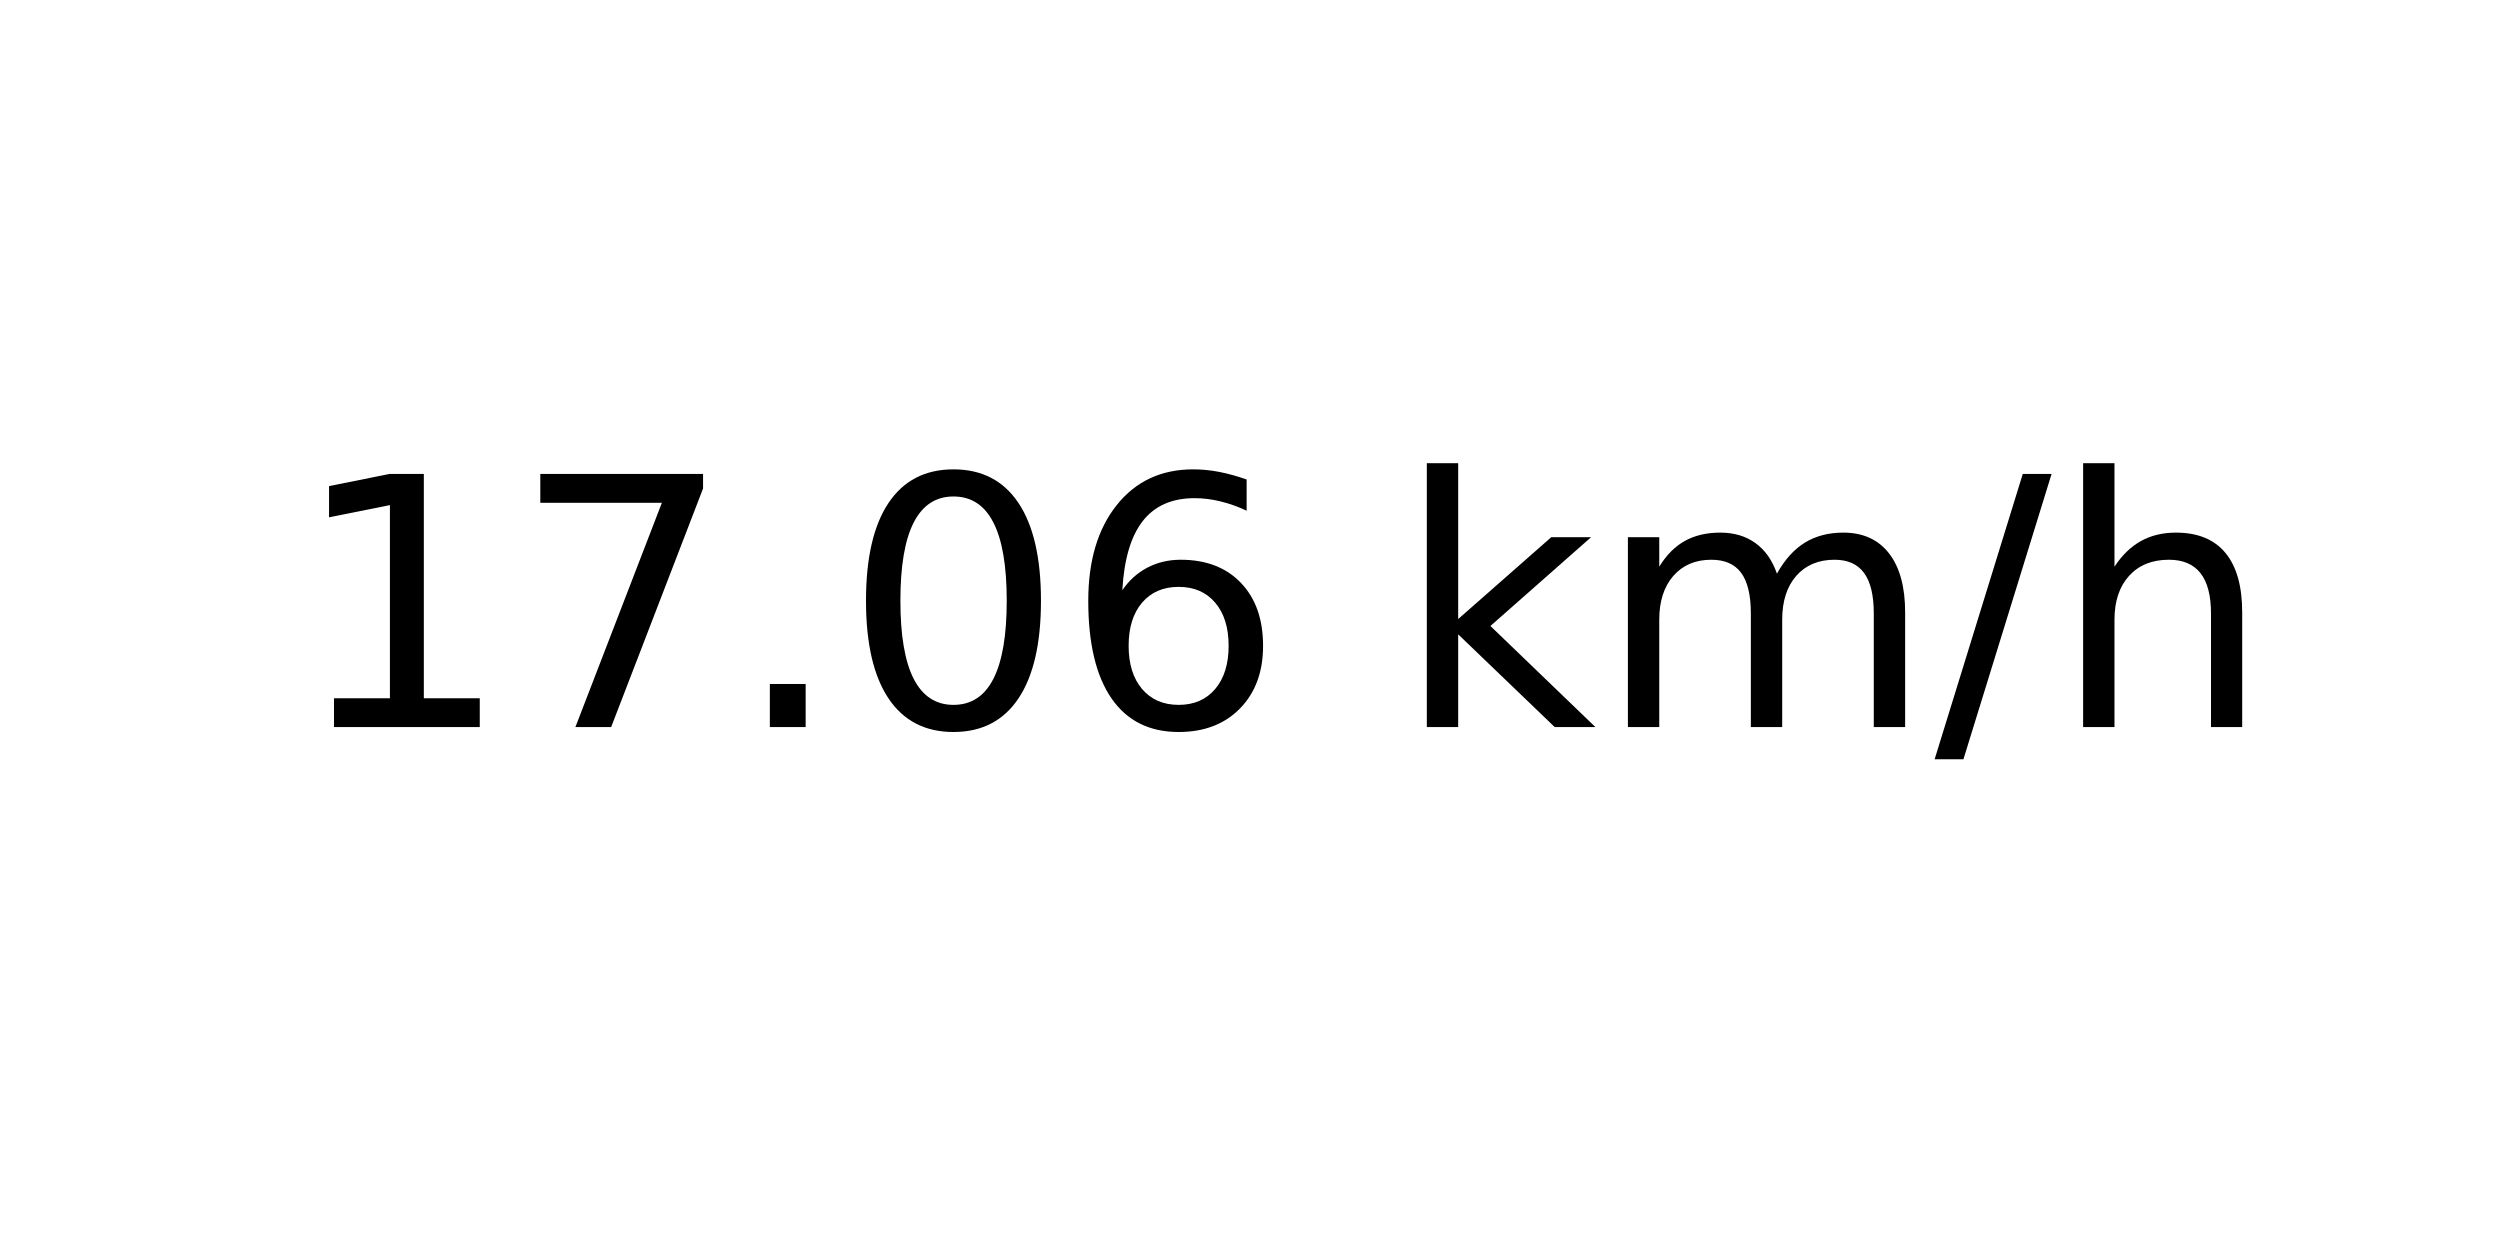
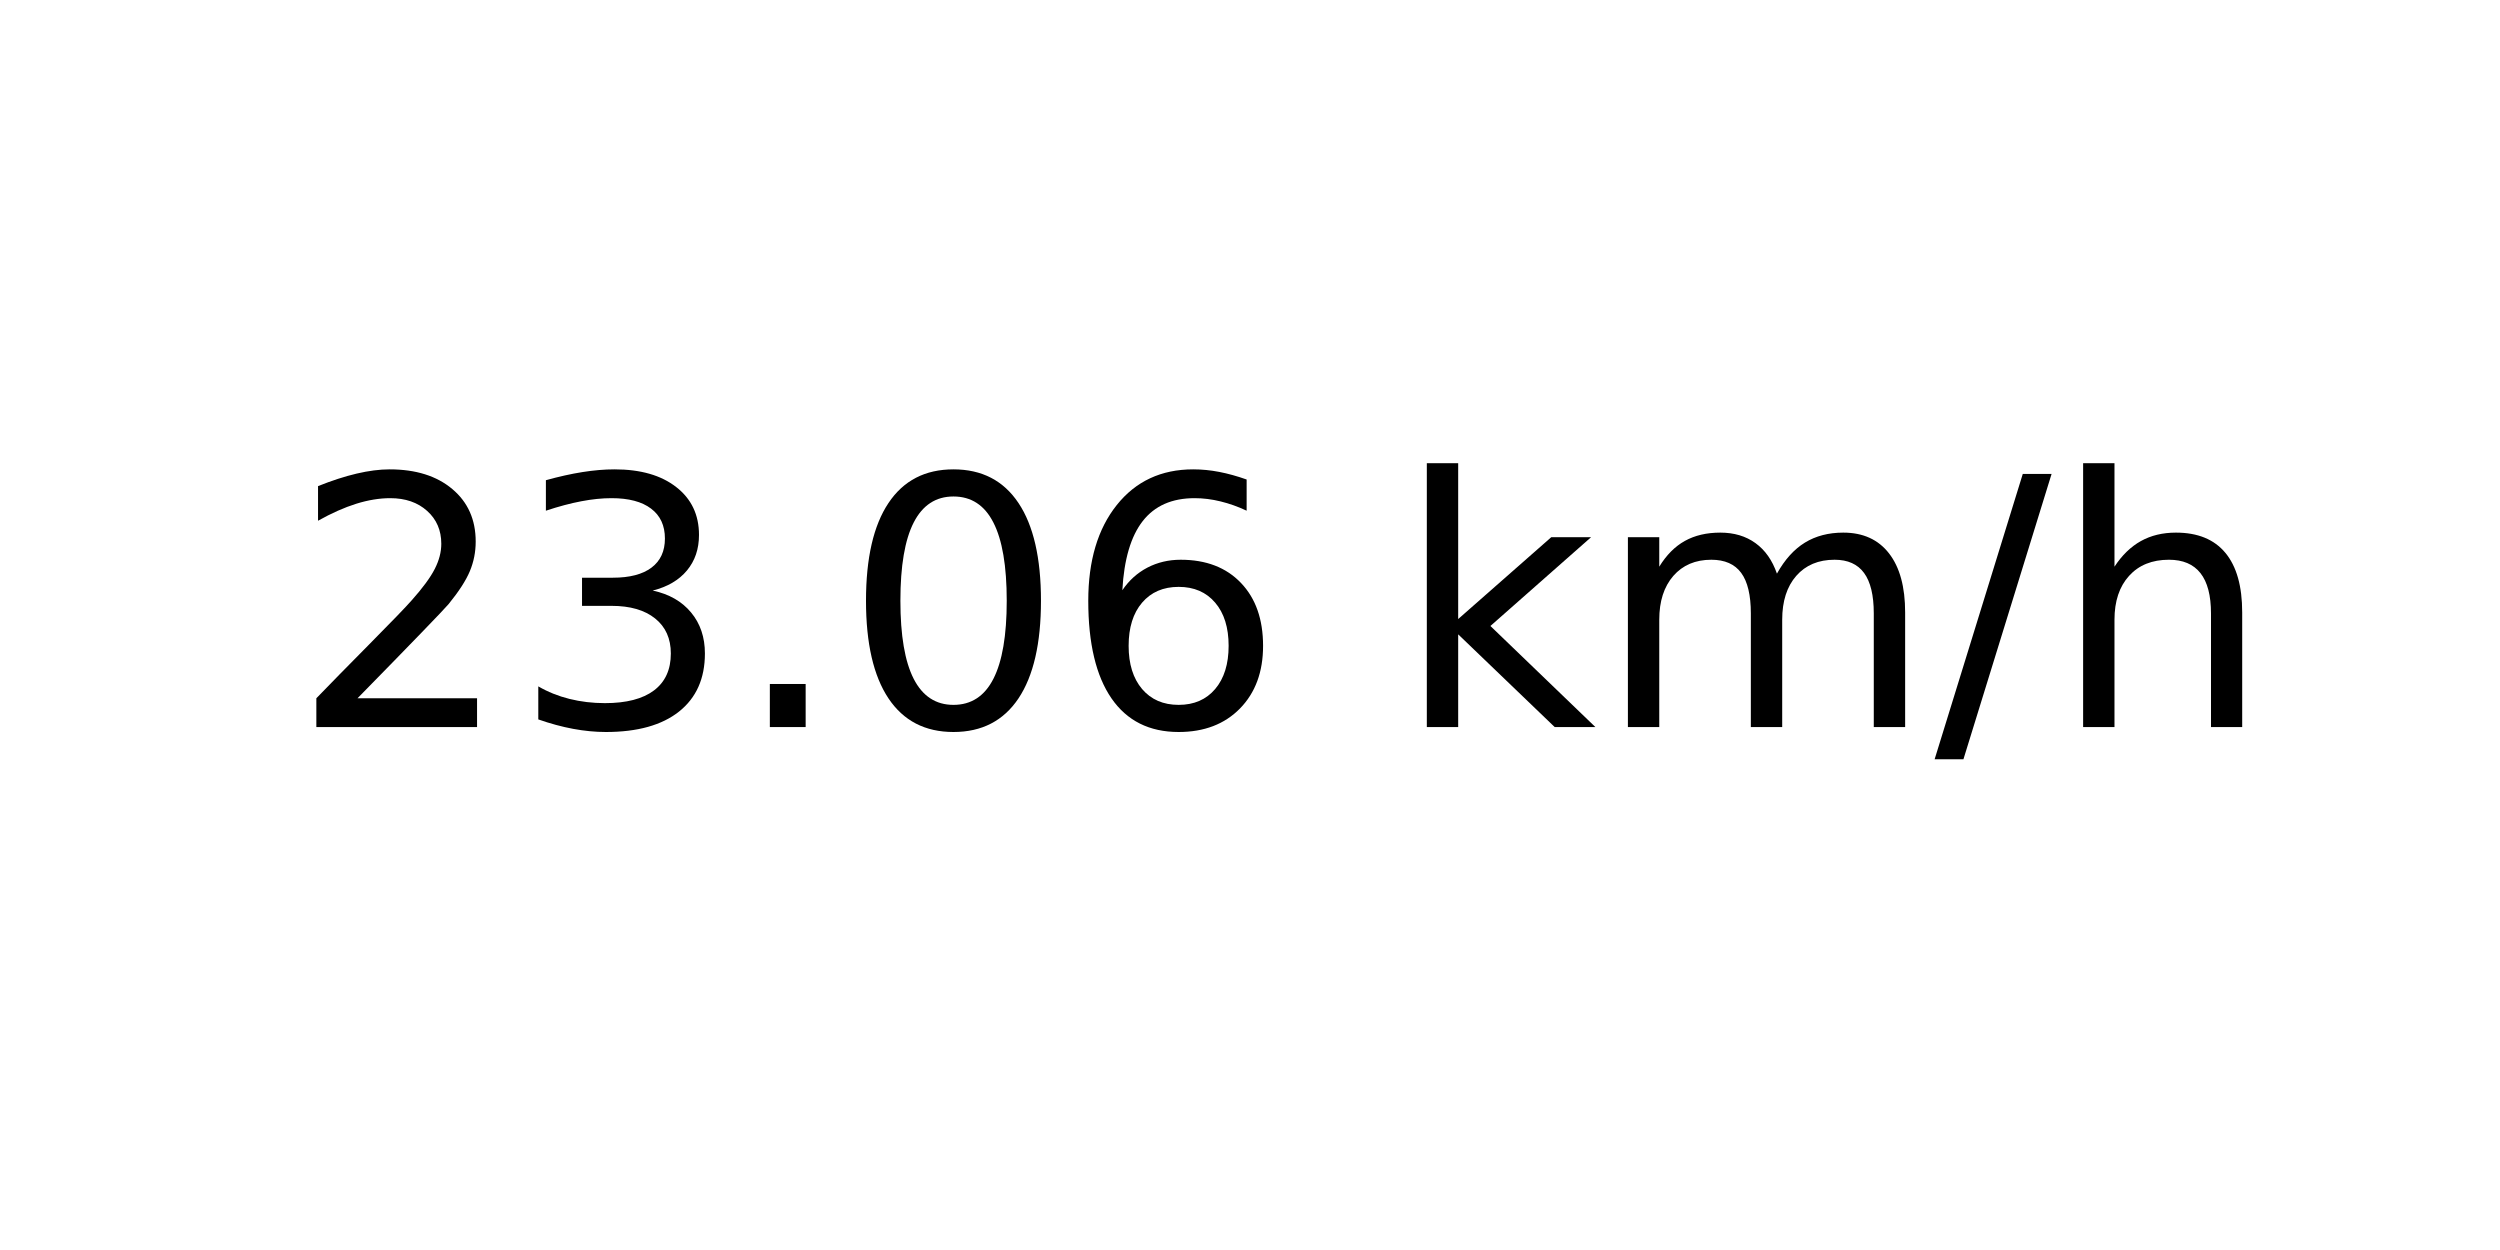
<svg xmlns="http://www.w3.org/2000/svg" xmlns:xlink="http://www.w3.org/1999/xlink" width="72pt" height="36pt" viewBox="0 0 72 36" version="1.1">
  <defs>
    <style type="text/css">*{stroke-linejoin: round; stroke-linecap: butt}</style>
  </defs>
  <g id="figure_1">
    <g id="axes_1">
      <g id="text_1">
        <g transform="translate(8.378125 20.93937) scale(0.1 -0.1)">
          <defs>
-             <path id="DejaVuSans-31" d="M 794 531  L 1825 531  L 1825 4091  L 703 3866  L 703 4441  L 1819 4666  L 2450 4666  L 2450 531  L 3481 531  L 3481 0  L 794 0  L 794 531  z " transform="scale(0.015625)" />
-             <path id="DejaVuSans-37" d="M 525 4666  L 3525 4666  L 3525 4397  L 1831 0  L 1172 0  L 2766 4134  L 525 4134  L 525 4666  z " transform="scale(0.015625)" />
+             <path id="DejaVuSans-32" d="M 1228 531  L 3431 531  L 3431 0  L 469 0  L 469 531  Q 828 903 1448 1529  Q 2069 2156 2228 2338  Q 2531 2678 2651 2914  Q 2772 3150 2772 3378  Q 2772 3750 2511 3984  Q 2250 4219 1831 4219  Q 1534 4219 1204 4116  Q 875 4013 500 3803  L 500 4441  Q 881 4594 1212 4672  Q 1544 4750 1819 4750  Q 2544 4750 2975 4387  Q 3406 4025 3406 3419  Q 3406 3131 3298 2873  Q 3191 2616 2906 2266  Q 2828 2175 2409 1742  Q 1991 1309 1228 531  z " transform="scale(0.015625)" />
+             <path id="DejaVuSans-33" d="M 2597 2516  Q 3050 2419 3304 2112  Q 3559 1806 3559 1356  Q 3559 666 3084 287  Q 2609 -91 1734 -91  Q 1441 -91 1130 -33  Q 819 25 488 141  L 488 750  Q 750 597 1062 519  Q 1375 441 1716 441  Q 2309 441 2620 675  Q 2931 909 2931 1356  Q 2931 1769 2642 2001  Q 2353 2234 1838 2234  L 1294 2234  L 1294 2753  L 1863 2753  Q 2328 2753 2575 2939  Q 2822 3125 2822 3475  Q 2822 3834 2567 4026  Q 2313 4219 1838 4219  Q 1578 4219 1281 4162  Q 984 4106 628 3988  L 628 4550  Q 988 4650 1302 4700  Q 1616 4750 1894 4750  Q 2613 4750 3031 4423  Q 3450 4097 3450 3541  Q 3450 3153 3228 2886  Q 3006 2619 2597 2516  z " transform="scale(0.015625)" />
            <path id="DejaVuSans-2e" d="M 684 794  L 1344 794  L 1344 0  L 684 0  L 684 794  z " transform="scale(0.015625)" />
            <path id="DejaVuSans-30" d="M 2034 4250  Q 1547 4250 1301 3770  Q 1056 3291 1056 2328  Q 1056 1369 1301 889  Q 1547 409 2034 409  Q 2525 409 2770 889  Q 3016 1369 3016 2328  Q 3016 3291 2770 3770  Q 2525 4250 2034 4250  z M 2034 4750  Q 2819 4750 3233 4129  Q 3647 3509 3647 2328  Q 3647 1150 3233 529  Q 2819 -91 2034 -91  Q 1250 -91 836 529  Q 422 1150 422 2328  Q 422 3509 836 4129  Q 1250 4750 2034 4750  z " transform="scale(0.015625)" />
            <path id="DejaVuSans-36" d="M 2113 2584  Q 1688 2584 1439 2293  Q 1191 2003 1191 1497  Q 1191 994 1439 701  Q 1688 409 2113 409  Q 2538 409 2786 701  Q 3034 994 3034 1497  Q 3034 2003 2786 2293  Q 2538 2584 2113 2584  z M 3366 4563  L 3366 3988  Q 3128 4100 2886 4159  Q 2644 4219 2406 4219  Q 1781 4219 1451 3797  Q 1122 3375 1075 2522  Q 1259 2794 1537 2939  Q 1816 3084 2150 3084  Q 2853 3084 3261 2657  Q 3669 2231 3669 1497  Q 3669 778 3244 343  Q 2819 -91 2113 -91  Q 1303 -91 875 529  Q 447 1150 447 2328  Q 447 3434 972 4092  Q 1497 4750 2381 4750  Q 2619 4750 2861 4703  Q 3103 4656 3366 4563  z " transform="scale(0.015625)" />
            <path id="DejaVuSans-20" transform="scale(0.015625)" />
            <path id="DejaVuSans-6b" d="M 581 4863  L 1159 4863  L 1159 1991  L 2875 3500  L 3609 3500  L 1753 1863  L 3688 0  L 2938 0  L 1159 1709  L 1159 0  L 581 0  L 581 4863  z " transform="scale(0.015625)" />
            <path id="DejaVuSans-6d" d="M 3328 2828  Q 3544 3216 3844 3400  Q 4144 3584 4550 3584  Q 5097 3584 5394 3201  Q 5691 2819 5691 2113  L 5691 0  L 5113 0  L 5113 2094  Q 5113 2597 4934 2840  Q 4756 3084 4391 3084  Q 3944 3084 3684 2787  Q 3425 2491 3425 1978  L 3425 0  L 2847 0  L 2847 2094  Q 2847 2600 2669 2842  Q 2491 3084 2119 3084  Q 1678 3084 1418 2786  Q 1159 2488 1159 1978  L 1159 0  L 581 0  L 581 3500  L 1159 3500  L 1159 2956  Q 1356 3278 1631 3431  Q 1906 3584 2284 3584  Q 2666 3584 2933 3390  Q 3200 3197 3328 2828  z " transform="scale(0.015625)" />
            <path id="DejaVuSans-2f" d="M 1625 4666  L 2156 4666  L 531 -594  L 0 -594  L 1625 4666  z " transform="scale(0.015625)" />
            <path id="DejaVuSans-68" d="M 3513 2113  L 3513 0  L 2938 0  L 2938 2094  Q 2938 2591 2744 2837  Q 2550 3084 2163 3084  Q 1697 3084 1428 2787  Q 1159 2491 1159 1978  L 1159 0  L 581 0  L 581 4863  L 1159 4863  L 1159 2956  Q 1366 3272 1645 3428  Q 1925 3584 2291 3584  Q 2894 3584 3203 3211  Q 3513 2838 3513 2113  z " transform="scale(0.015625)" />
          </defs>
-           <use xlink:href="#DejaVuSans-31" />
-           <use xlink:href="#DejaVuSans-37" x="63.623" />
+           <use xlink:href="#DejaVuSans-32" />
+           <use xlink:href="#DejaVuSans-33" x="63.623" />
          <use xlink:href="#DejaVuSans-2e" x="127.246" />
          <use xlink:href="#DejaVuSans-30" x="159.033" />
          <use xlink:href="#DejaVuSans-36" x="222.656" />
          <use xlink:href="#DejaVuSans-20" x="286.279" />
          <use xlink:href="#DejaVuSans-6b" x="318.066" />
          <use xlink:href="#DejaVuSans-6d" x="375.977" />
          <use xlink:href="#DejaVuSans-2f" x="473.389" />
          <use xlink:href="#DejaVuSans-68" x="507.08" />
        </g>
      </g>
    </g>
  </g>
</svg>
